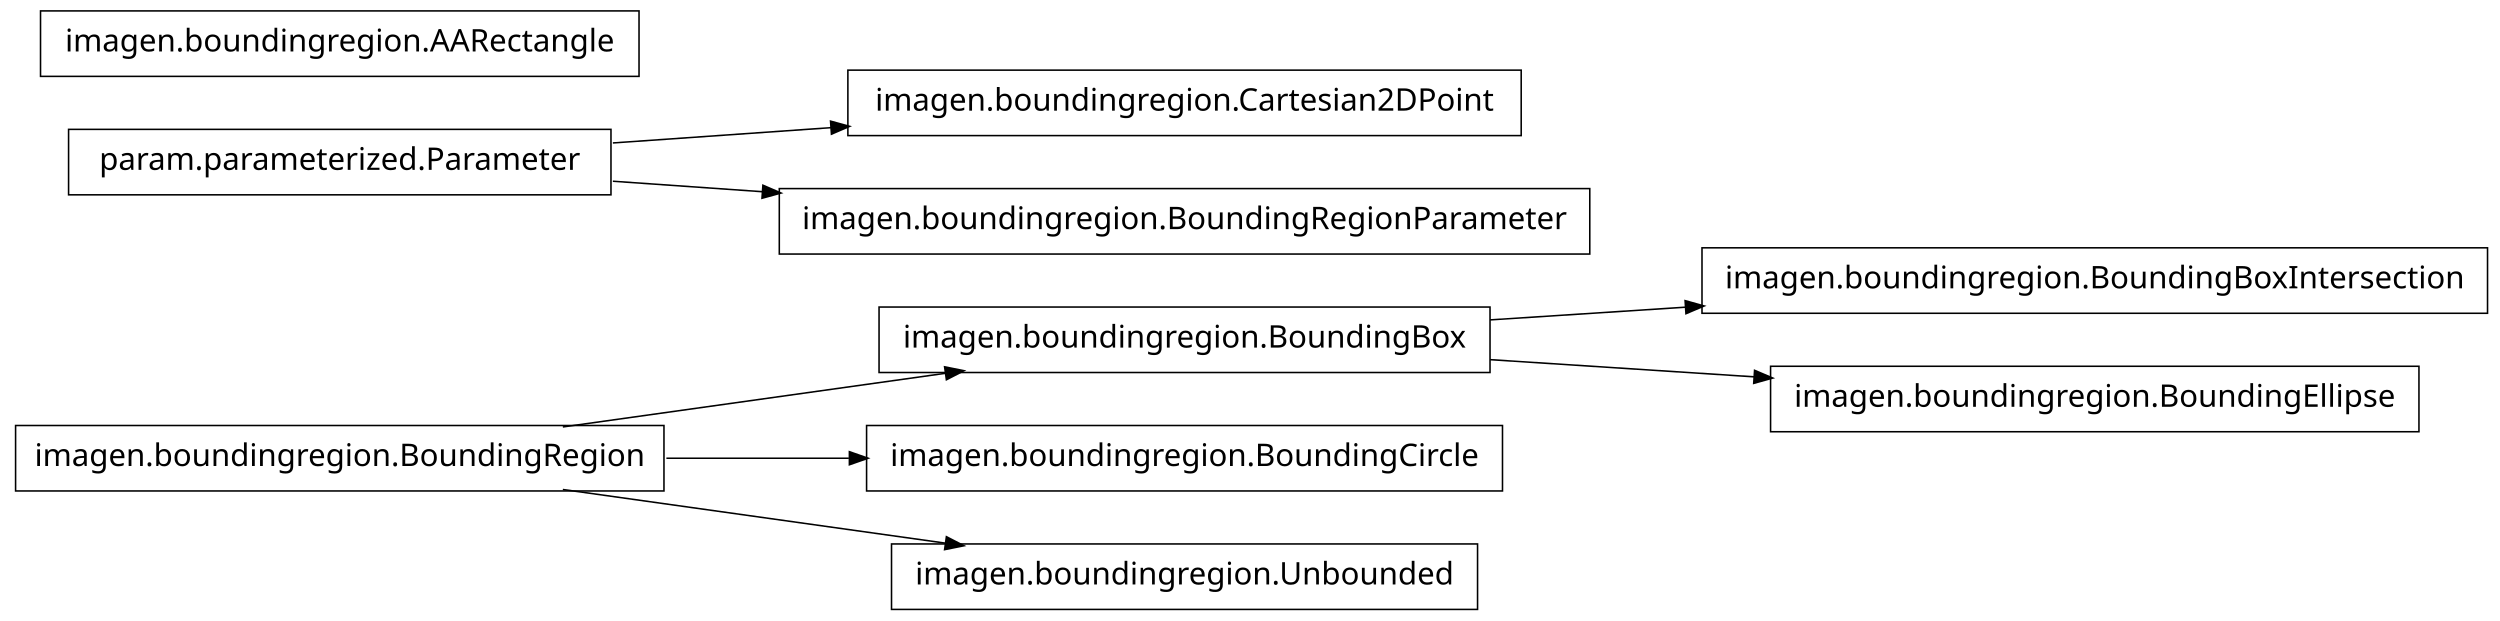
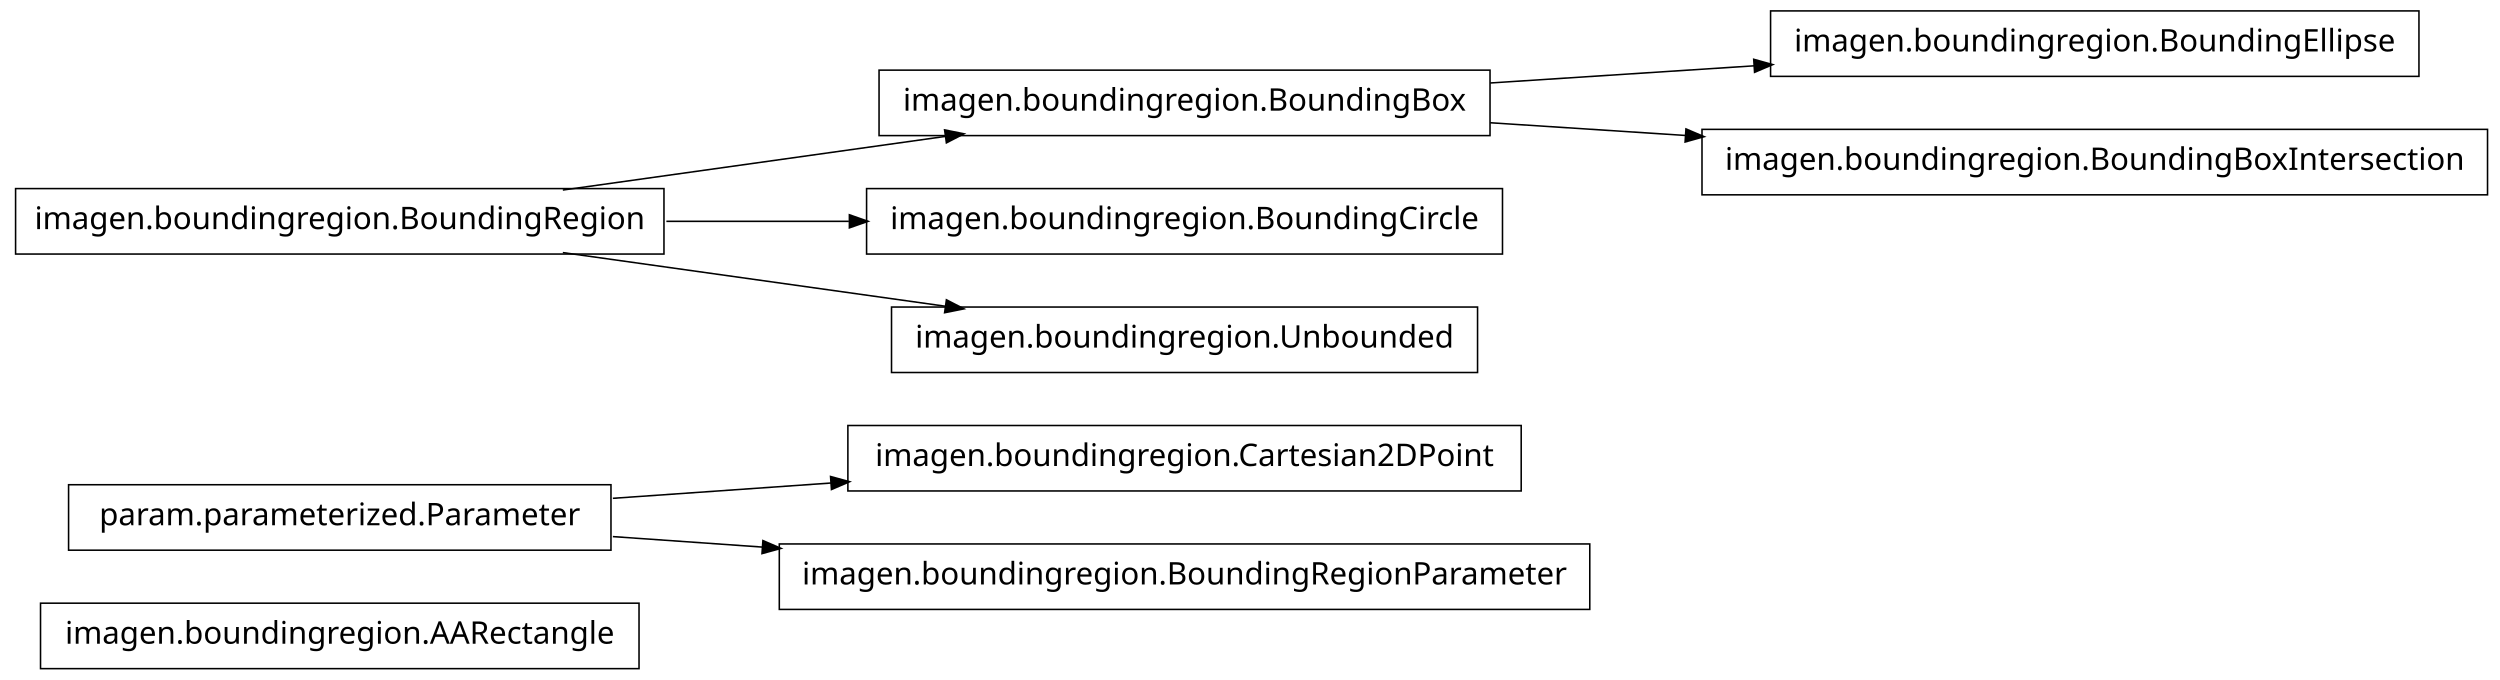
- <svg xmlns="http://www.w3.org/2000/svg" width="802pt" height="199pt" viewBox="0.00 0.00 802.00 199.00">
-   <g id="graph1" class="graph" transform="scale(1 1) rotate(0) translate(4 195)">
-     <polygon fill="white" stroke="white" points="-4,5 -4,-195 799,-195 799,5 -4,5" />
+ <svg xmlns="http://www.w3.org/2000/svg" width="802pt" height="218pt" viewBox="0.00 0.00 802.00 218.00">
+   <g id="graph1" class="graph" transform="scale(1 1) rotate(0) translate(4 214)">
+     <polygon fill="white" stroke="white" points="-4,5 -4,-214 799,-214 799,5 -4,5" />
    <g id="node1" class="node">
-       <polygon fill="none" stroke="black" stroke-width="0.5" points="794,-115.5 542,-115.5 542,-94.5 794,-94.5 794,-115.5" />
-       <text text-anchor="middle" x="668" y="-102.5" font-family="Vera" font-size="10.00">imagen.boundingregion.BoundingBoxIntersection</text>
+       <polygon fill="none" stroke="black" stroke-width="0.5" points="201,-20.5 9,-20.5 9,0.5 201,0.5 201,-20.5" />
+       <text text-anchor="middle" x="105" y="-7.5" font-family="Vera" font-size="10.00">imagen.boundingregion.AARectangle</text>
    </g>
    <g id="node2" class="node">
-       <polygon fill="none" stroke="black" stroke-width="0.5" points="474,-96.5 278,-96.5 278,-75.5 474,-75.5 474,-96.5" />
-       <text text-anchor="middle" x="376" y="-83.5" font-family="Vera" font-size="10.00">imagen.boundingregion.BoundingBox</text>
+       <polygon fill="none" stroke="black" stroke-width="0.5" points="192,-58.5 18,-58.5 18,-37.5 192,-37.5 192,-58.5" />
+       <text text-anchor="middle" x="105" y="-45.5" font-family="Vera" font-size="10.00">param.parameterized.Parameter</text>
+     </g>
+     <g id="node4" class="node">
+       <polygon fill="none" stroke="black" stroke-width="0.5" points="484,-77.5 268,-77.5 268,-56.5 484,-56.5 484,-77.5" />
+       <text text-anchor="middle" x="376" y="-64.5" font-family="Vera" font-size="10.00">imagen.boundingregion.Cartesian2DPoint</text>
    </g>
    <g id="edge2" class="edge">
-       <path fill="none" stroke="black" stroke-width="0.5" d="M474.044,-92.38C494.214,-93.692 515.758,-95.094 536.882,-96.468" />
-       <polygon fill="black" stroke="black" points="536.85,-98.22 541.953,-96.798 537.078,-94.727 536.85,-98.22" />
+       <path fill="none" stroke="black" stroke-width="0.5" d="M192.612,-54.142C214.989,-55.711 239.367,-57.421 262.826,-59.065" />
+       <polygon fill="black" stroke="black" points="262.707,-60.811 267.817,-59.415 262.952,-57.32 262.707,-60.811" />
    </g>
-     <g id="node11" class="node">
-       <polygon fill="none" stroke="black" stroke-width="0.5" points="772,-77.5 564,-77.5 564,-56.5 772,-56.5 772,-77.5" />
-       <text text-anchor="middle" x="668" y="-64.5" font-family="Vera" font-size="10.00">imagen.boundingregion.BoundingEllipse</text>
+     <g id="node12" class="node">
+       <polygon fill="none" stroke="black" stroke-width="0.5" points="506,-39.5 246,-39.5 246,-18.5 506,-18.5 506,-39.5" />
+       <text text-anchor="middle" x="376" y="-26.5" font-family="Vera" font-size="10.00">imagen.boundingregion.BoundingRegionParameter</text>
+     </g>
+     <g id="edge10" class="edge">
+       <path fill="none" stroke="black" stroke-width="0.5" d="M192.612,-41.858C208.028,-40.777 224.392,-39.629 240.752,-38.482" />
+       <polygon fill="black" stroke="black" points="240.963,-40.222 245.828,-38.126 240.718,-36.73 240.963,-40.222" />
+     </g>
+     <g id="node3" class="node">
+       <polygon fill="none" stroke="black" stroke-width="0.5" points="209,-153.5 1,-153.5 1,-132.5 209,-132.5 209,-153.5" />
+       <text text-anchor="middle" x="105" y="-140.5" font-family="Vera" font-size="10.00">imagen.boundingregion.BoundingRegion</text>
+     </g>
+     <g id="node6" class="node">
+       <polygon fill="none" stroke="black" stroke-width="0.5" points="474,-191.5 278,-191.5 278,-170.5 474,-170.5 474,-191.5" />
+       <text text-anchor="middle" x="376" y="-178.5" font-family="Vera" font-size="10.00">imagen.boundingregion.BoundingBox</text>
+     </g>
+     <g id="edge4" class="edge">
+       <path fill="none" stroke="black" stroke-width="0.5" d="M176.557,-153.034C214.376,-158.337 260.819,-164.849 299.369,-170.255" />
+       <polygon fill="black" stroke="black" points="299.318,-172.015 304.513,-170.976 299.804,-168.549 299.318,-172.015" />
+     </g>
+     <g id="node8" class="node">
+       <polygon fill="none" stroke="black" stroke-width="0.5" points="478,-153.5 274,-153.5 274,-132.5 478,-132.5 478,-153.5" />
+       <text text-anchor="middle" x="376" y="-140.5" font-family="Vera" font-size="10.00">imagen.boundingregion.BoundingCircle</text>
+     </g>
+     <g id="edge6" class="edge">
+       <path fill="none" stroke="black" stroke-width="0.5" d="M209.776,-143C228.972,-143 249.037,-143 268.316,-143" />
+       <polygon fill="black" stroke="black" points="268.732,-144.75 273.732,-143 268.732,-141.25 268.732,-144.75" />
+     </g>
+     <g id="node14" class="node">
+       <polygon fill="none" stroke="black" stroke-width="0.5" points="470,-115.5 282,-115.5 282,-94.5 470,-94.5 470,-115.5" />
+       <text text-anchor="middle" x="376" y="-102.5" font-family="Vera" font-size="10.00">imagen.boundingregion.Unbounded</text>
+     </g>
+     <g id="edge12" class="edge">
+       <path fill="none" stroke="black" stroke-width="0.5" d="M176.557,-132.966C214.376,-127.663 260.819,-121.151 299.369,-115.745" />
+       <polygon fill="black" stroke="black" points="299.804,-117.451 304.513,-115.024 299.318,-113.985 299.804,-117.451" />
+     </g>
+     <g id="node10" class="node">
+       <polygon fill="none" stroke="black" stroke-width="0.5" points="772,-210.5 564,-210.5 564,-189.5 772,-189.5 772,-210.5" />
+       <text text-anchor="middle" x="668" y="-197.5" font-family="Vera" font-size="10.00">imagen.boundingregion.BoundingEllipse</text>
    </g>
    <g id="edge8" class="edge">
-       <path fill="none" stroke="black" stroke-width="0.5" d="M474.044,-79.62C501.262,-77.849 530.98,-75.916 558.793,-74.106" />
-       <polygon fill="black" stroke="black" points="559.088,-75.841 563.964,-73.769 558.86,-72.348 559.088,-75.841" />
+       <path fill="none" stroke="black" stroke-width="0.5" d="M474.044,-187.38C501.262,-189.151 530.98,-191.084 558.793,-192.894" />
+       <polygon fill="black" stroke="black" points="558.86,-194.652 563.964,-193.231 559.088,-191.159 558.86,-194.652" />
    </g>
-     <g id="node4" class="node">
-       <polygon fill="none" stroke="black" stroke-width="0.5" points="192,-153.5 18,-153.5 18,-132.5 192,-132.5 192,-153.5" />
-       <text text-anchor="middle" x="105" y="-140.5" font-family="Vera" font-size="10.00">param.parameterized.Parameter</text>
-     </g>
-     <g id="node5" class="node">
-       <polygon fill="none" stroke="black" stroke-width="0.5" points="484,-172.5 268,-172.5 268,-151.5 484,-151.5 484,-172.5" />
-       <text text-anchor="middle" x="376" y="-159.5" font-family="Vera" font-size="10.00">imagen.boundingregion.Cartesian2DPoint</text>
-     </g>
-     <g id="edge4" class="edge">
-       <path fill="none" stroke="black" stroke-width="0.5" d="M192.612,-149.143C214.989,-150.711 239.367,-152.421 262.826,-154.065" />
-       <polygon fill="black" stroke="black" points="262.707,-155.811 267.817,-154.415 262.952,-152.32 262.707,-155.811" />
-     </g>
-     <g id="node13" class="node">
-       <polygon fill="none" stroke="black" stroke-width="0.5" points="506,-134.5 246,-134.5 246,-113.5 506,-113.5 506,-134.5" />
-       <text text-anchor="middle" x="376" y="-121.5" font-family="Vera" font-size="10.00">imagen.boundingregion.BoundingRegionParameter</text>
-     </g>
-     <g id="edge10" class="edge">
-       <path fill="none" stroke="black" stroke-width="0.5" d="M192.612,-136.857C208.028,-135.777 224.392,-134.629 240.752,-133.482" />
-       <polygon fill="black" stroke="black" points="240.963,-135.222 245.828,-133.126 240.718,-131.73 240.963,-135.222" />
-     </g>
-     <g id="node7" class="node">
-       <polygon fill="none" stroke="black" stroke-width="0.5" points="201,-191.5 9,-191.5 9,-170.5 201,-170.5 201,-191.5" />
-       <text text-anchor="middle" x="105" y="-178.5" font-family="Vera" font-size="10.00">imagen.boundingregion.AARectangle</text>
-     </g>
-     <g id="node8" class="node">
-       <polygon fill="none" stroke="black" stroke-width="0.5" points="478,-58.5 274,-58.5 274,-37.5 478,-37.5 478,-58.5" />
-       <text text-anchor="middle" x="376" y="-45.5" font-family="Vera" font-size="10.00">imagen.boundingregion.BoundingCircle</text>
-     </g>
-     <g id="node9" class="node">
-       <polygon fill="none" stroke="black" stroke-width="0.5" points="209,-58.5 1,-58.5 1,-37.5 209,-37.5 209,-58.5" />
-       <text text-anchor="middle" x="105" y="-45.5" font-family="Vera" font-size="10.00">imagen.boundingregion.BoundingRegion</text>
+     <g id="node16" class="node">
+       <polygon fill="none" stroke="black" stroke-width="0.5" points="794,-172.5 542,-172.5 542,-151.5 794,-151.5 794,-172.5" />
+       <text text-anchor="middle" x="668" y="-159.5" font-family="Vera" font-size="10.00">imagen.boundingregion.BoundingBoxIntersection</text>
    </g>
    <g id="edge14" class="edge">
-       <path fill="none" stroke="black" stroke-width="0.5" d="M176.557,-58.034C214.376,-63.337 260.819,-69.849 299.369,-75.255" />
-       <polygon fill="black" stroke="black" points="299.318,-77.015 304.513,-75.976 299.804,-73.549 299.318,-77.015" />
-     </g>
-     <g id="edge6" class="edge">
-       <path fill="none" stroke="black" stroke-width="0.5" d="M209.776,-48C228.972,-48 249.037,-48 268.316,-48" />
-       <polygon fill="black" stroke="black" points="268.732,-49.75 273.732,-48 268.732,-46.25 268.732,-49.75" />
-     </g>
-     <g id="node15" class="node">
-       <polygon fill="none" stroke="black" stroke-width="0.5" points="470,-20.5 282,-20.5 282,0.5 470,0.5 470,-20.5" />
-       <text text-anchor="middle" x="376" y="-7.5" font-family="Vera" font-size="10.00">imagen.boundingregion.Unbounded</text>
-     </g>
-     <g id="edge12" class="edge">
-       <path fill="none" stroke="black" stroke-width="0.5" d="M176.557,-37.966C214.376,-32.663 260.819,-26.151 299.369,-20.745" />
-       <polygon fill="black" stroke="black" points="299.804,-22.451 304.513,-20.024 299.318,-18.985 299.804,-22.451" />
+       <path fill="none" stroke="black" stroke-width="0.5" d="M474.044,-174.62C494.214,-173.308 515.758,-171.906 536.882,-170.532" />
+       <polygon fill="black" stroke="black" points="537.078,-172.273 541.953,-170.202 536.85,-168.78 537.078,-172.273" />
    </g>
  </g>
</svg>
